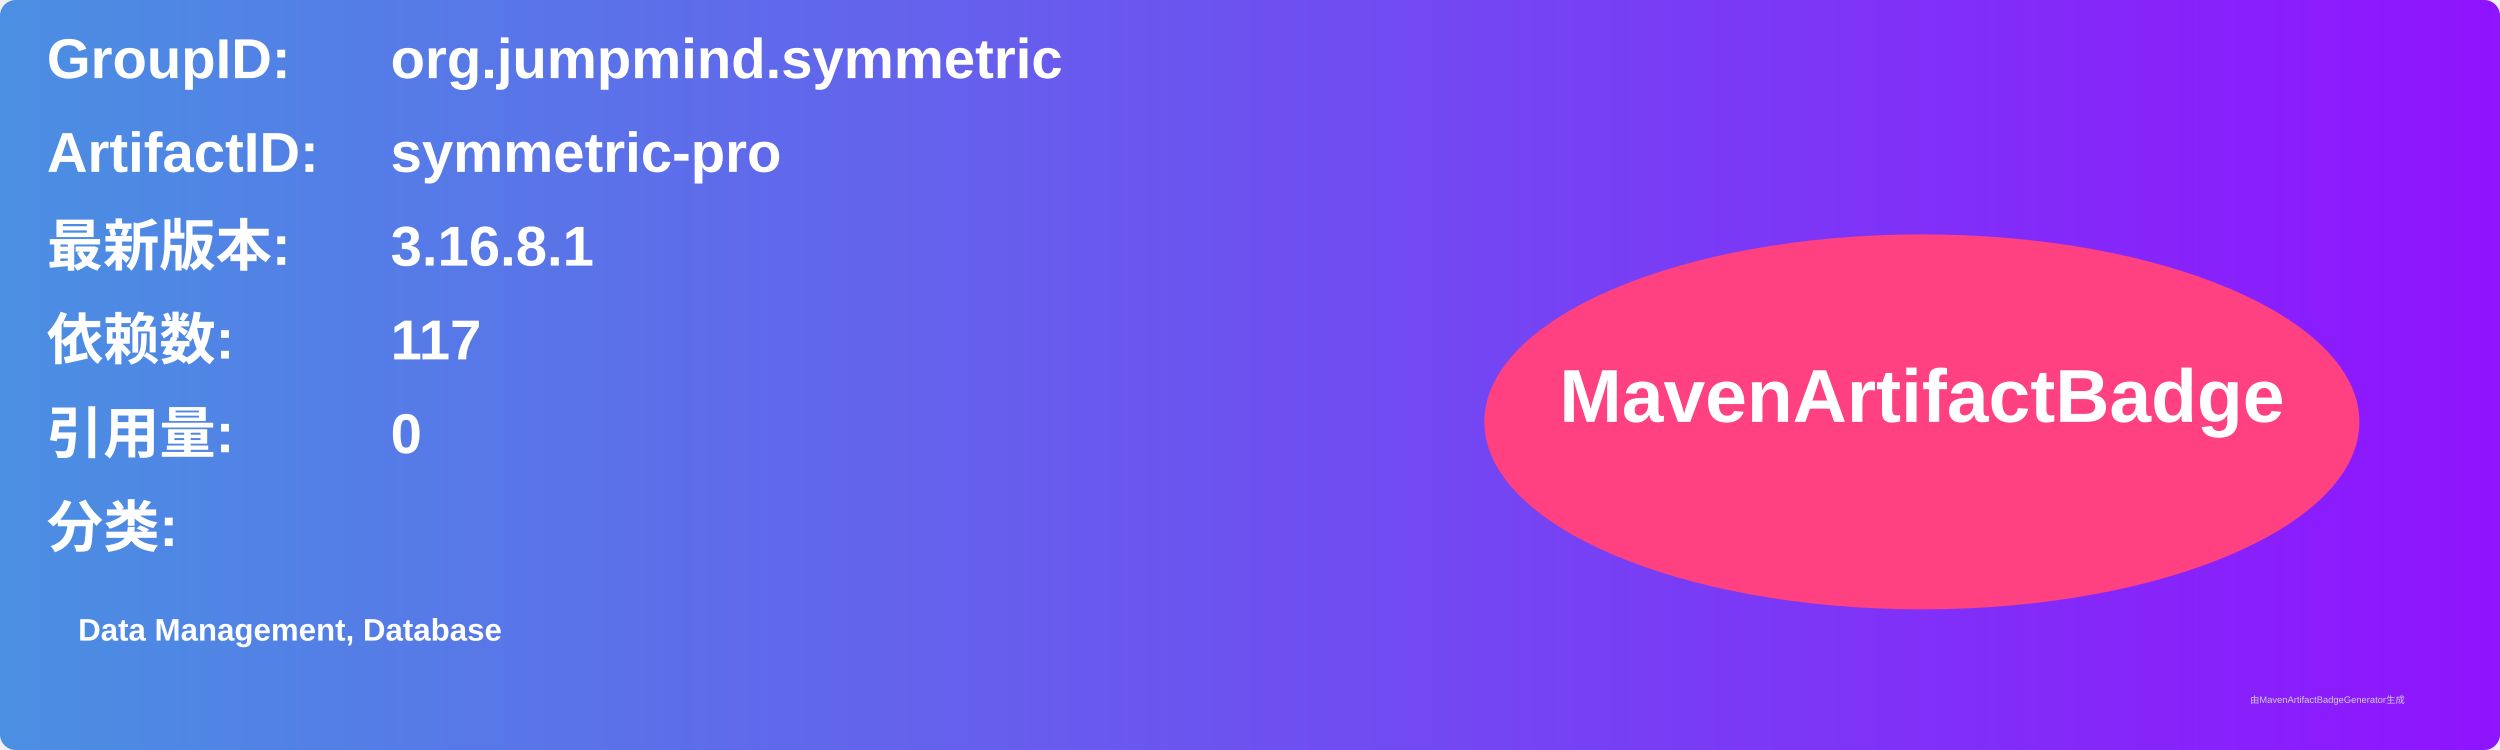
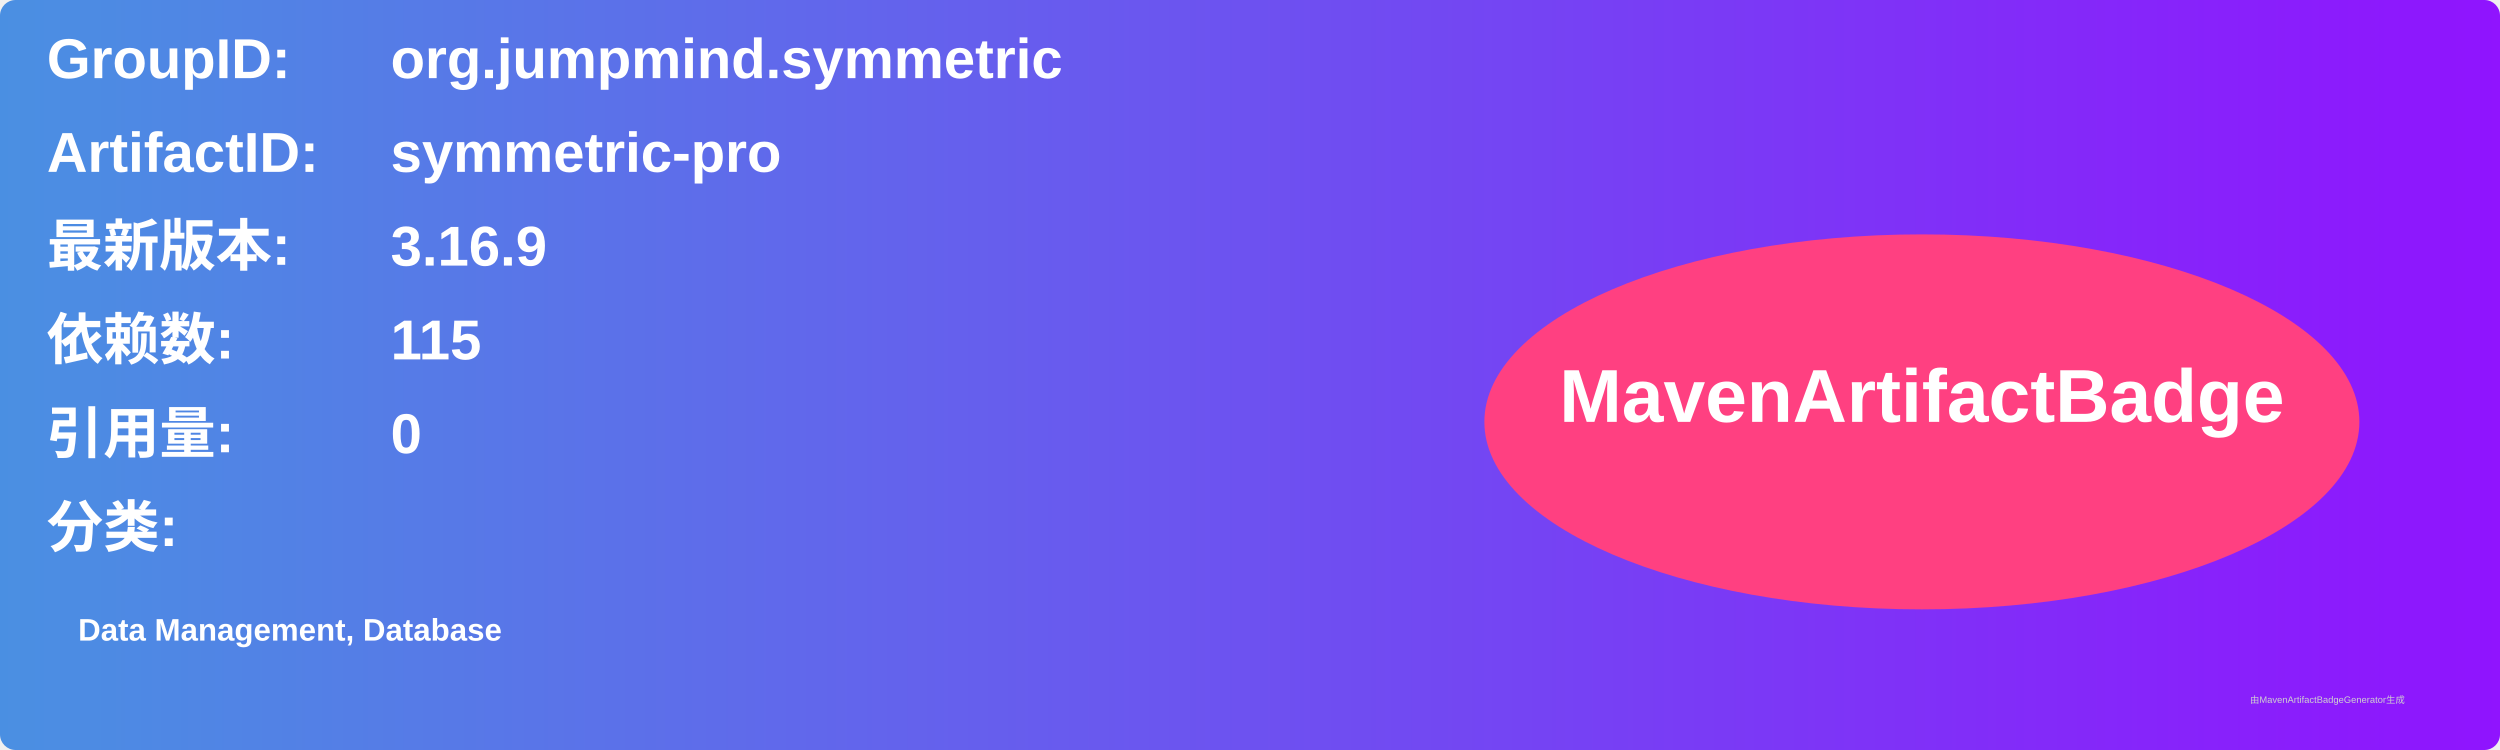
<svg xmlns="http://www.w3.org/2000/svg" width="800" height="240" viewBox="0 0 800 240">
  <linearGradient id="grad" x1="0%" y1="0%" x2="100%" y2="0%">
    <stop offset="0%" stop-color="#4a90e2" />
    <stop offset="100%" stop-color="#9013fe" />
  </linearGradient>
  <rect width="100%" height="100%" rx="5" ry="5" fill="url(#grad)" />
  <g transform="translate(15, 15)">
    <text x="0" y="10" font-family="Arial" font-size="18" fill="white" font-weight="bold" width="260">GroupID:</text>
    <text x="110" y="10" font-family="Arial" font-size="18" fill="white" font-weight="bold" width="460">org.jumpmind.symmetric</text>
    <text x="0" y="40" font-family="Arial" font-size="18" fill="white" font-weight="bold" width="260">ArtifactID:</text>
    <text x="110" y="40" font-family="Arial" font-size="18" fill="white" font-weight="bold" width="460">symmetric-pro</text>
    <text x="0" y="70" font-family="Arial" font-size="18" fill="white" font-weight="bold">最新版本:</text>
    <text x="110" y="70" font-family="Arial" font-size="18" fill="white" font-weight="bold">
-       <tspan font-weight="bold">3.16.8.1</tspan>
+       <tspan font-weight="bold">3.16.9</tspan>
    </text>
    <text x="0" y="100" font-family="Arial" font-size="18" fill="white" font-weight="bold">依赖数: </text>
    <text x="110" y="100" font-family="Arial" font-size="18" fill="white">
-       <tspan font-weight="bold">117</tspan>
+       <tspan font-weight="bold">115</tspan>
    </text>
    <text x="0" y="130" font-family="Arial" font-size="18" fill="white" font-weight="bold">引用量: </text>
    <text x="110" y="130" font-family="Arial" font-size="18" fill="white">
      <tspan font-weight="bold">0</tspan>
    </text>
    <text x="0" y="160" font-family="Arial" font-size="18" fill="white" font-weight="bold">分类:</text>
    <text x="10" y="190" font-family="Arial" font-size="10" fill="white">
      <tspan font-weight="bold">Data Management, Database</tspan>
    </text>
    <ellipse cx="600" cy="120" rx="140" ry="60" fill="#ff4081" />
    <text x="600" y="120" text-anchor="middle" font-family="Arial" font-size="24" fill="white" font-weight="bold">MavenArtifactBadge</text>
  </g>
  <text x="720" y="225" font-family="Arial" font-size="3" fill="#d0d0d0">由MavenArtifactBadgeGenerator生成</text>
</svg>
